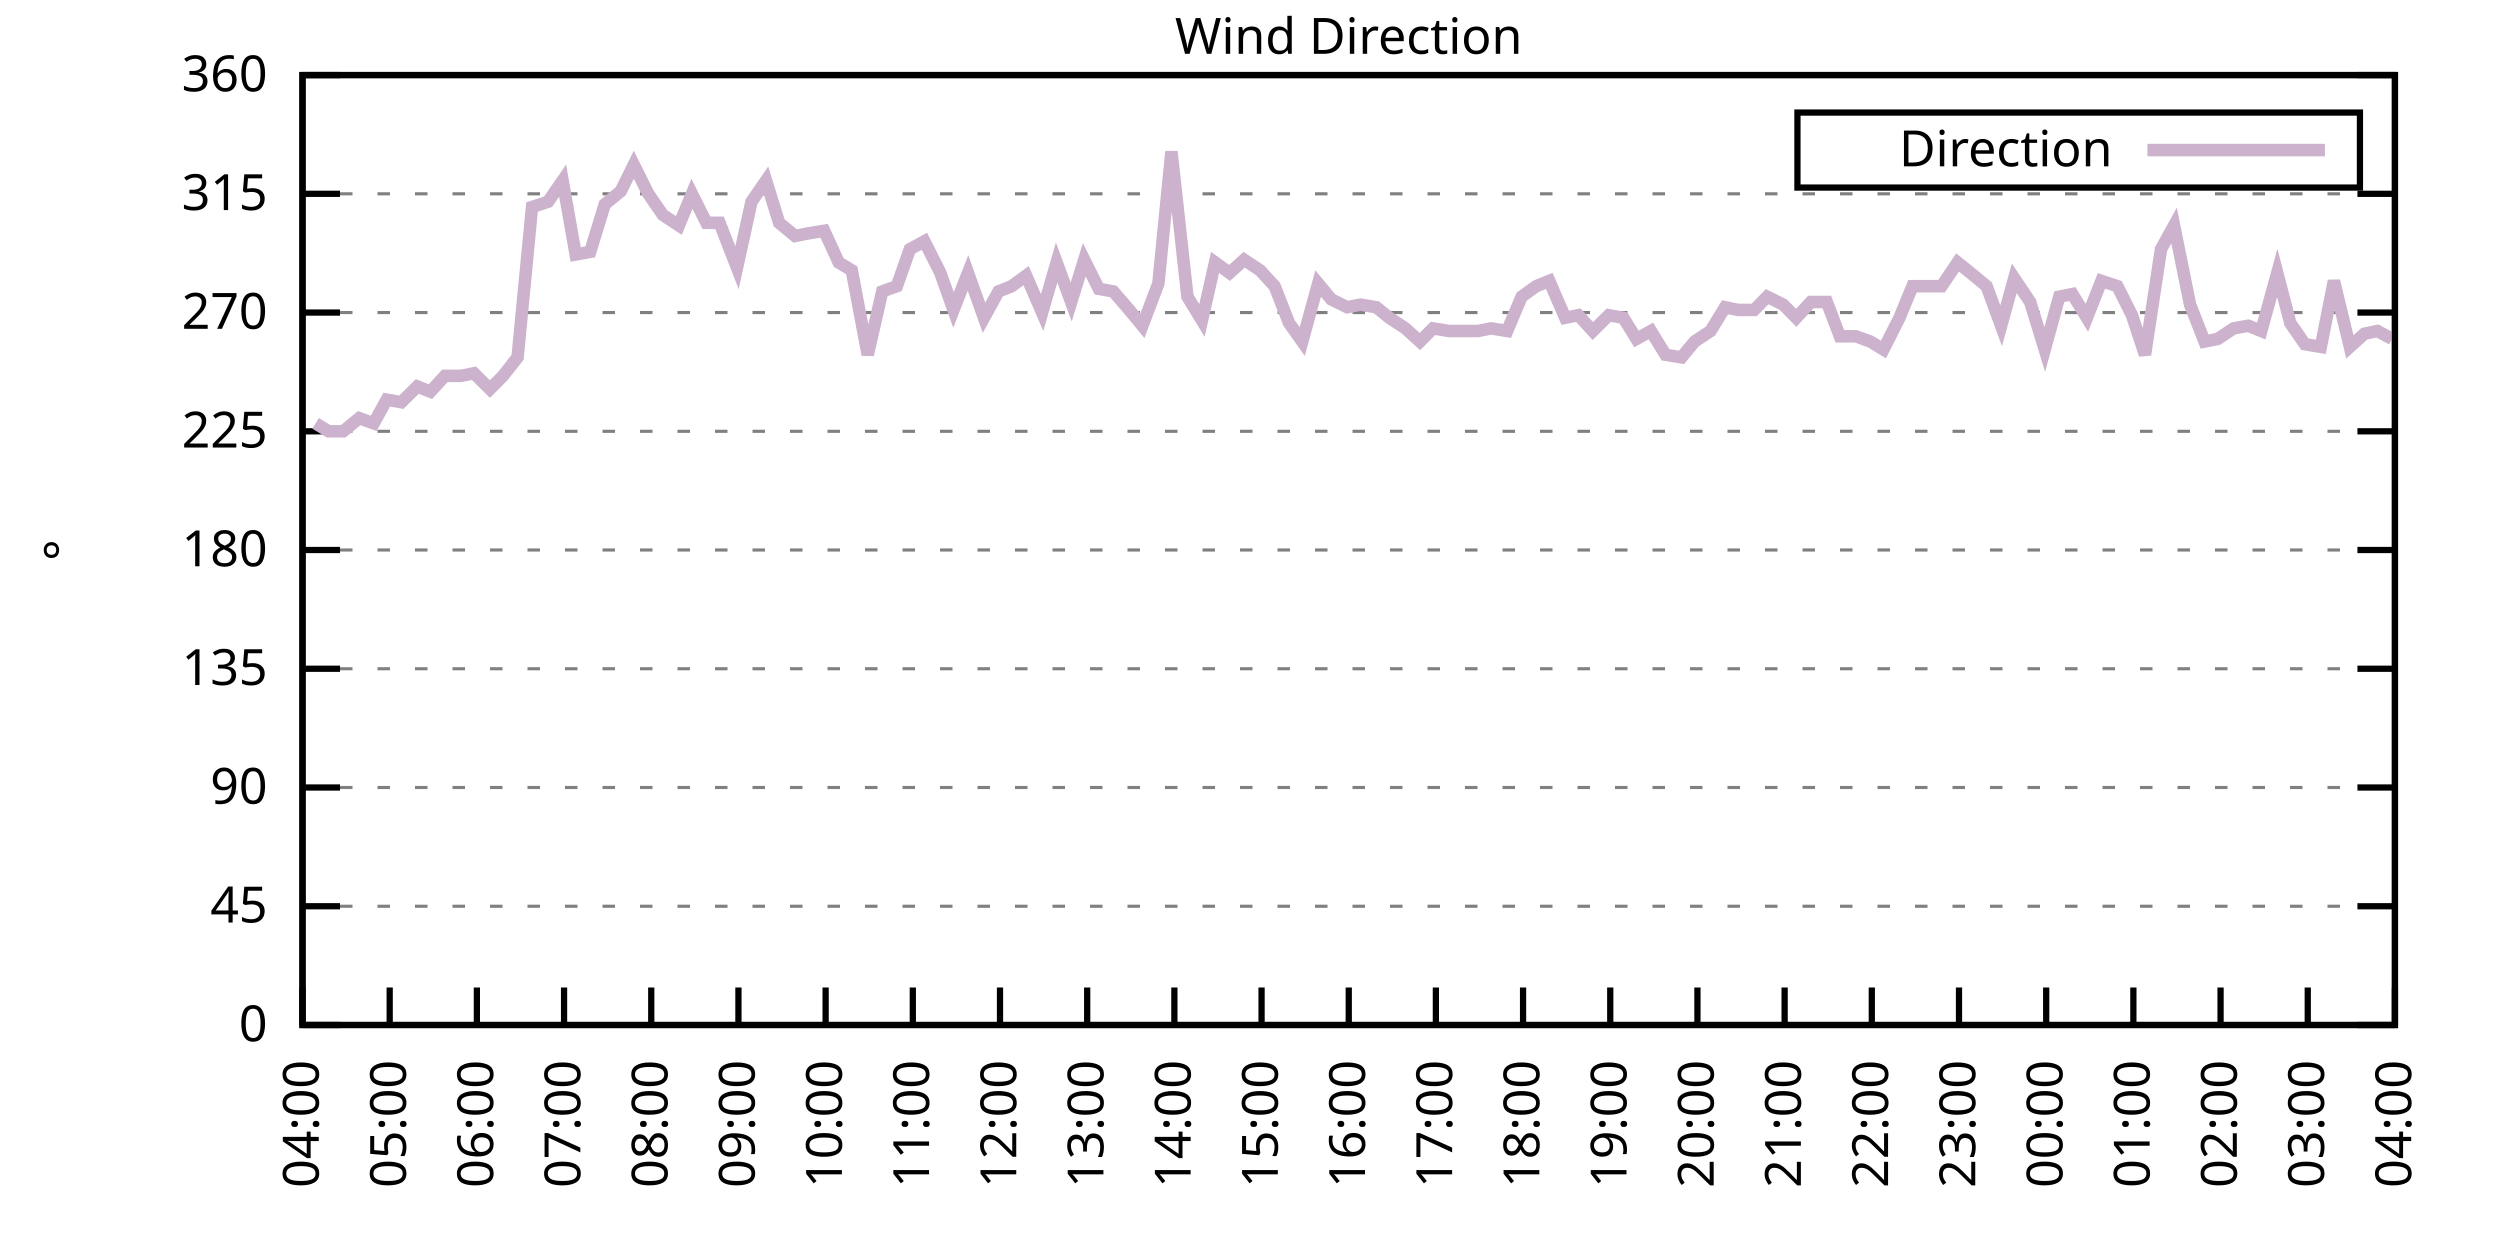
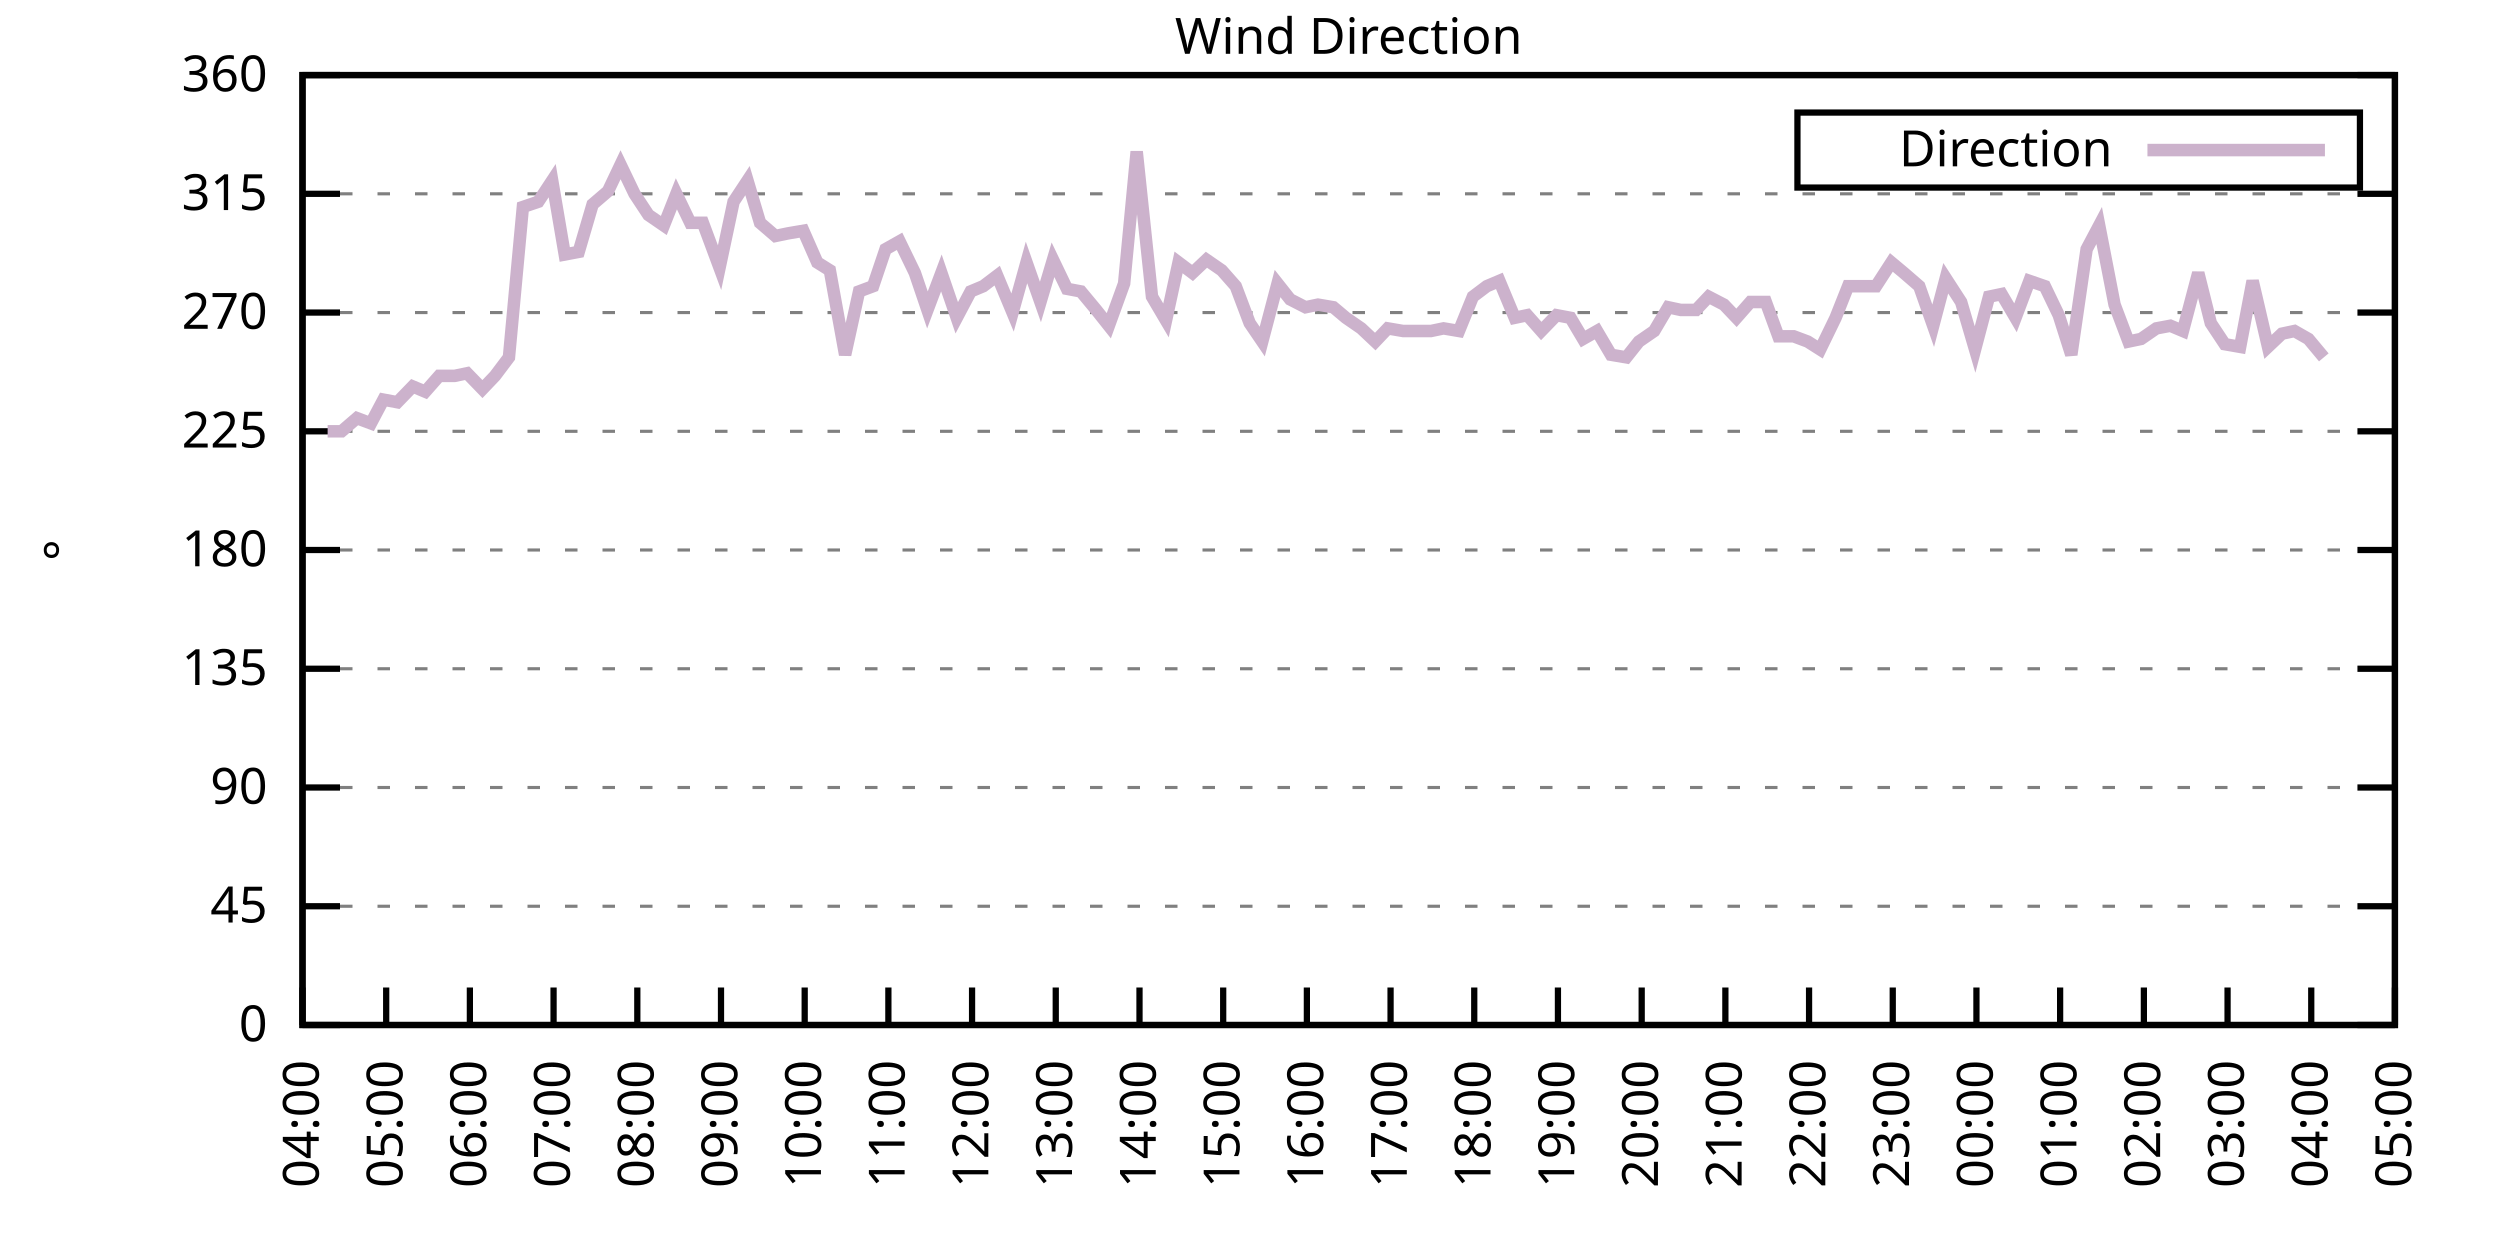
<svg xmlns="http://www.w3.org/2000/svg" xmlns:xlink="http://www.w3.org/1999/xlink" width="400" height="200" viewBox="0 0 400 200">
  <g id="gnuplot_canvas">
    <rect x="0" y="0" width="400" height="200" fill="none" />
    <defs>
      <circle id="gpDot" r="0.5" stroke-width="0.5" stroke="currentColor" />
      <path id="gpPt0" stroke-width="0.333" stroke="currentColor" d="M-1,0 h2 M0,-1 v2" />
      <path id="gpPt1" stroke-width="0.333" stroke="currentColor" d="M-1,-1 L1,1 M1,-1 L-1,1" />
      <path id="gpPt2" stroke-width="0.333" stroke="currentColor" d="M-1,0 L1,0 M0,-1 L0,1 M-1,-1 L1,1 M-1,1 L1,-1" />
      <rect id="gpPt3" stroke-width="0.333" stroke="currentColor" x="-1" y="-1" width="2" height="2" />
      <rect id="gpPt4" stroke-width="0.333" stroke="currentColor" fill="currentColor" x="-1" y="-1" width="2" height="2" />
      <circle id="gpPt5" stroke-width="0.333" stroke="currentColor" cx="0" cy="0" r="1" />
      <use xlink:href="#gpPt5" id="gpPt6" fill="currentColor" stroke="none" />
      <path id="gpPt7" stroke-width="0.333" stroke="currentColor" d="M0,-1.33 L-1.33,0.67 L1.33,0.67 z" />
      <use xlink:href="#gpPt7" id="gpPt8" fill="currentColor" stroke="none" />
      <use xlink:href="#gpPt7" id="gpPt9" stroke="currentColor" transform="rotate(180)" />
      <use xlink:href="#gpPt9" id="gpPt10" fill="currentColor" stroke="none" />
      <use xlink:href="#gpPt3" id="gpPt11" stroke="currentColor" transform="rotate(45)" />
      <use xlink:href="#gpPt11" id="gpPt12" fill="currentColor" stroke="none" />
      <path id="gpPt13" stroke-width="0.333" stroke="currentColor" d="M0,1.330 L1.265,0.411 L0.782,-1.067 L-0.782,-1.076 L-1.265,0.411 z" />
      <use xlink:href="#gpPt13" id="gpPt14" fill="currentColor" stroke="none" />
      <filter id="textbox" filterUnits="objectBoundingBox" x="0" y="0" height="1" width="1">
        <feFlood flood-color="white" flood-opacity="1" result="bgnd" />
        <feComposite in="SourceGraphic" in2="bgnd" operator="atop" />
      </filter>
      <filter id="greybox" filterUnits="objectBoundingBox" x="0" y="0" height="1" width="1">
        <feFlood flood-color="lightgrey" flood-opacity="1" result="grey" />
        <feComposite in="SourceGraphic" in2="grey" operator="atop" />
      </filter>
    </defs>
    <g fill="none" color="white" stroke="currentColor" stroke-width="1.00" stroke-linecap="butt" stroke-linejoin="miter">
</g>
    <g fill="none" color="black" stroke="currentColor" stroke-width="1.00" stroke-linecap="butt" stroke-linejoin="miter">
      <g stroke="none" shape-rendering="crispEdges">
        <polygon fill="rgb(255, 255, 255)" points="48.40,164.00 383.18,164.00 383.18,12.02 48.40,12.02 " />
      </g>
    </g>
    <g fill="none" color="black" stroke="currentColor" stroke-width="1.00" stroke-linecap="butt" stroke-linejoin="miter">
</g>
    <g fill="none" color="black" stroke="black" stroke-width="0.50" stroke-linecap="butt" stroke-linejoin="miter">
</g>
    <g fill="none" color="gray" stroke="currentColor" stroke-width="0.50" stroke-linecap="butt" stroke-linejoin="miter">
      <path stroke="gray" stroke-dasharray="2,4" class="gridline" d="M48.40,164.00 L383.19,164.00  " />
    </g>
    <g fill="none" color="gray" stroke="gray" stroke-width="1.00" stroke-linecap="butt" stroke-linejoin="miter">
</g>
    <g fill="none" color="black" stroke="currentColor" stroke-width="1.00" stroke-linecap="butt" stroke-linejoin="miter">
      <path stroke="black" d="M48.40,164.00 L54.40,164.00 M383.19,164.00 L377.19,164.00  " />
      <g transform="translate(42.80,166.60)" stroke="none" fill="black" font-family="Sans" font-size="8.00" text-anchor="end">
        <text>
          <tspan font-family="Sans"> 0</tspan>
        </text>
      </g>
    </g>
    <g fill="none" color="black" stroke="currentColor" stroke-width="1.00" stroke-linecap="butt" stroke-linejoin="miter">
</g>
    <g fill="none" color="black" stroke="black" stroke-width="0.50" stroke-linecap="butt" stroke-linejoin="miter">
</g>
    <g fill="none" color="gray" stroke="currentColor" stroke-width="0.50" stroke-linecap="butt" stroke-linejoin="miter">
      <path stroke="gray" stroke-dasharray="2,4" class="gridline" d="M48.40,145.00 L383.19,145.00  " />
    </g>
    <g fill="none" color="gray" stroke="gray" stroke-width="1.00" stroke-linecap="butt" stroke-linejoin="miter">
</g>
    <g fill="none" color="black" stroke="currentColor" stroke-width="1.00" stroke-linecap="butt" stroke-linejoin="miter">
      <path stroke="black" d="M48.40,145.00 L54.40,145.00 M383.19,145.00 L377.19,145.00  " />
      <g transform="translate(42.80,147.60)" stroke="none" fill="black" font-family="Sans" font-size="8.00" text-anchor="end">
        <text>
          <tspan font-family="Sans"> 45</tspan>
        </text>
      </g>
    </g>
    <g fill="none" color="black" stroke="currentColor" stroke-width="1.00" stroke-linecap="butt" stroke-linejoin="miter">
</g>
    <g fill="none" color="black" stroke="black" stroke-width="0.50" stroke-linecap="butt" stroke-linejoin="miter">
</g>
    <g fill="none" color="gray" stroke="currentColor" stroke-width="0.50" stroke-linecap="butt" stroke-linejoin="miter">
      <path stroke="gray" stroke-dasharray="2,4" class="gridline" d="M48.40,126.00 L383.19,126.00  " />
    </g>
    <g fill="none" color="gray" stroke="gray" stroke-width="1.00" stroke-linecap="butt" stroke-linejoin="miter">
</g>
    <g fill="none" color="black" stroke="currentColor" stroke-width="1.00" stroke-linecap="butt" stroke-linejoin="miter">
      <path stroke="black" d="M48.40,126.00 L54.40,126.00 M383.19,126.00 L377.19,126.00  " />
      <g transform="translate(42.80,128.60)" stroke="none" fill="black" font-family="Sans" font-size="8.00" text-anchor="end">
        <text>
          <tspan font-family="Sans"> 90</tspan>
        </text>
      </g>
    </g>
    <g fill="none" color="black" stroke="currentColor" stroke-width="1.00" stroke-linecap="butt" stroke-linejoin="miter">
</g>
    <g fill="none" color="black" stroke="black" stroke-width="0.50" stroke-linecap="butt" stroke-linejoin="miter">
</g>
    <g fill="none" color="gray" stroke="currentColor" stroke-width="0.50" stroke-linecap="butt" stroke-linejoin="miter">
      <path stroke="gray" stroke-dasharray="2,4" class="gridline" d="M48.40,107.00 L383.19,107.00  " />
    </g>
    <g fill="none" color="gray" stroke="gray" stroke-width="1.00" stroke-linecap="butt" stroke-linejoin="miter">
</g>
    <g fill="none" color="black" stroke="currentColor" stroke-width="1.00" stroke-linecap="butt" stroke-linejoin="miter">
      <path stroke="black" d="M48.40,107.00 L54.40,107.00 M383.19,107.00 L377.19,107.00  " />
      <g transform="translate(42.80,109.60)" stroke="none" fill="black" font-family="Sans" font-size="8.00" text-anchor="end">
        <text>
          <tspan font-family="Sans"> 135</tspan>
        </text>
      </g>
    </g>
    <g fill="none" color="black" stroke="currentColor" stroke-width="1.00" stroke-linecap="butt" stroke-linejoin="miter">
</g>
    <g fill="none" color="black" stroke="black" stroke-width="0.50" stroke-linecap="butt" stroke-linejoin="miter">
</g>
    <g fill="none" color="gray" stroke="currentColor" stroke-width="0.50" stroke-linecap="butt" stroke-linejoin="miter">
      <path stroke="gray" stroke-dasharray="2,4" class="gridline" d="M48.40,88.00 L383.19,88.00  " />
    </g>
    <g fill="none" color="gray" stroke="gray" stroke-width="1.00" stroke-linecap="butt" stroke-linejoin="miter">
</g>
    <g fill="none" color="black" stroke="currentColor" stroke-width="1.00" stroke-linecap="butt" stroke-linejoin="miter">
      <path stroke="black" d="M48.40,88.00 L54.40,88.00 M383.19,88.00 L377.19,88.00  " />
      <g transform="translate(42.80,90.60)" stroke="none" fill="black" font-family="Sans" font-size="8.00" text-anchor="end">
        <text>
          <tspan font-family="Sans"> 180</tspan>
        </text>
      </g>
    </g>
    <g fill="none" color="black" stroke="currentColor" stroke-width="1.00" stroke-linecap="butt" stroke-linejoin="miter">
</g>
    <g fill="none" color="black" stroke="black" stroke-width="0.50" stroke-linecap="butt" stroke-linejoin="miter">
</g>
    <g fill="none" color="gray" stroke="currentColor" stroke-width="0.50" stroke-linecap="butt" stroke-linejoin="miter">
      <path stroke="gray" stroke-dasharray="2,4" class="gridline" d="M48.40,69.01 L383.19,69.01  " />
    </g>
    <g fill="none" color="gray" stroke="gray" stroke-width="1.00" stroke-linecap="butt" stroke-linejoin="miter">
</g>
    <g fill="none" color="black" stroke="currentColor" stroke-width="1.00" stroke-linecap="butt" stroke-linejoin="miter">
      <path stroke="black" d="M48.40,69.01 L54.40,69.01 M383.19,69.01 L377.19,69.01  " />
      <g transform="translate(42.80,71.61)" stroke="none" fill="black" font-family="Sans" font-size="8.00" text-anchor="end">
        <text>
          <tspan font-family="Sans"> 225</tspan>
        </text>
      </g>
    </g>
    <g fill="none" color="black" stroke="currentColor" stroke-width="1.00" stroke-linecap="butt" stroke-linejoin="miter">
</g>
    <g fill="none" color="black" stroke="black" stroke-width="0.50" stroke-linecap="butt" stroke-linejoin="miter">
</g>
    <g fill="none" color="gray" stroke="currentColor" stroke-width="0.50" stroke-linecap="butt" stroke-linejoin="miter">
      <path stroke="gray" stroke-dasharray="2,4" class="gridline" d="M48.40,50.01 L383.19,50.01  " />
    </g>
    <g fill="none" color="gray" stroke="gray" stroke-width="1.00" stroke-linecap="butt" stroke-linejoin="miter">
</g>
    <g fill="none" color="black" stroke="currentColor" stroke-width="1.00" stroke-linecap="butt" stroke-linejoin="miter">
      <path stroke="black" d="M48.40,50.01 L54.40,50.01 M383.19,50.01 L377.19,50.01  " />
      <g transform="translate(42.80,52.61)" stroke="none" fill="black" font-family="Sans" font-size="8.00" text-anchor="end">
        <text>
          <tspan font-family="Sans"> 270</tspan>
        </text>
      </g>
    </g>
    <g fill="none" color="black" stroke="currentColor" stroke-width="1.00" stroke-linecap="butt" stroke-linejoin="miter">
</g>
    <g fill="none" color="black" stroke="black" stroke-width="0.50" stroke-linecap="butt" stroke-linejoin="miter">
</g>
    <g fill="none" color="gray" stroke="currentColor" stroke-width="0.50" stroke-linecap="butt" stroke-linejoin="miter">
      <path stroke="gray" stroke-dasharray="2,4" class="gridline" d="M48.40,31.01 L383.19,31.01  " />
    </g>
    <g fill="none" color="gray" stroke="gray" stroke-width="1.00" stroke-linecap="butt" stroke-linejoin="miter">
</g>
    <g fill="none" color="black" stroke="currentColor" stroke-width="1.00" stroke-linecap="butt" stroke-linejoin="miter">
      <path stroke="black" d="M48.40,31.01 L54.40,31.01 M383.19,31.01 L377.19,31.01  " />
      <g transform="translate(42.80,33.61)" stroke="none" fill="black" font-family="Sans" font-size="8.00" text-anchor="end">
        <text>
          <tspan font-family="Sans"> 315</tspan>
        </text>
      </g>
    </g>
    <g fill="none" color="black" stroke="currentColor" stroke-width="1.00" stroke-linecap="butt" stroke-linejoin="miter">
</g>
    <g fill="none" color="black" stroke="black" stroke-width="0.50" stroke-linecap="butt" stroke-linejoin="miter">
</g>
    <g fill="none" color="gray" stroke="currentColor" stroke-width="0.50" stroke-linecap="butt" stroke-linejoin="miter">
      <path stroke="gray" stroke-dasharray="2,4" class="gridline" d="M48.40,12.01 L383.19,12.01  " />
    </g>
    <g fill="none" color="gray" stroke="gray" stroke-width="1.00" stroke-linecap="butt" stroke-linejoin="miter">
</g>
    <g fill="none" color="black" stroke="currentColor" stroke-width="1.00" stroke-linecap="butt" stroke-linejoin="miter">
      <path stroke="black" d="M48.40,12.01 L54.40,12.01 M383.19,12.01 L377.19,12.01  " />
      <g transform="translate(42.80,14.61)" stroke="none" fill="black" font-family="Sans" font-size="8.00" text-anchor="end">
        <text>
          <tspan font-family="Sans"> 360</tspan>
        </text>
      </g>
    </g>
    <g fill="none" color="black" stroke="currentColor" stroke-width="1.00" stroke-linecap="butt" stroke-linejoin="miter">
      <path stroke="black" d="M48.40,164.00 L48.40,158.00  " />
      <g transform="translate(51.00,169.60) rotate(270.00)" stroke="none" fill="black" font-family="Sans" font-size="8.00" text-anchor="end">
        <text>
          <tspan font-family="Sans">04:00</tspan>
        </text>
      </g>
    </g>
    <g fill="none" color="black" stroke="currentColor" stroke-width="1.00" stroke-linecap="butt" stroke-linejoin="miter">
-       <path stroke="black" d="M62.35,164.00 L62.35,158.00  " />
-       <g transform="translate(64.95,169.60) rotate(270.00)" stroke="none" fill="black" font-family="Sans" font-size="8.00" text-anchor="end">
+       <path stroke="black" d="M61.79,164.00 L61.79,158.00  " />
+       <g transform="translate(64.39,169.60) rotate(270.00)" stroke="none" fill="black" font-family="Sans" font-size="8.00" text-anchor="end">
        <text>
          <tspan font-family="Sans">05:00</tspan>
        </text>
      </g>
    </g>
    <g fill="none" color="black" stroke="currentColor" stroke-width="1.00" stroke-linecap="butt" stroke-linejoin="miter">
-       <path stroke="black" d="M76.30,164.00 L76.30,158.00  " />
-       <g transform="translate(78.90,169.60) rotate(270.00)" stroke="none" fill="black" font-family="Sans" font-size="8.00" text-anchor="end">
+       <path stroke="black" d="M75.18,164.00 L75.18,158.00  " />
+       <g transform="translate(77.78,169.60) rotate(270.00)" stroke="none" fill="black" font-family="Sans" font-size="8.00" text-anchor="end">
        <text>
          <tspan font-family="Sans">06:00</tspan>
        </text>
      </g>
    </g>
    <g fill="none" color="black" stroke="currentColor" stroke-width="1.00" stroke-linecap="butt" stroke-linejoin="miter">
-       <path stroke="black" d="M90.25,164.00 L90.25,158.00  " />
-       <g transform="translate(92.85,169.60) rotate(270.00)" stroke="none" fill="black" font-family="Sans" font-size="8.00" text-anchor="end">
+       <path stroke="black" d="M88.57,164.00 L88.57,158.00  " />
+       <g transform="translate(91.17,169.60) rotate(270.00)" stroke="none" fill="black" font-family="Sans" font-size="8.00" text-anchor="end">
        <text>
          <tspan font-family="Sans">07:00</tspan>
        </text>
      </g>
    </g>
    <g fill="none" color="black" stroke="currentColor" stroke-width="1.00" stroke-linecap="butt" stroke-linejoin="miter">
-       <path stroke="black" d="M104.20,164.00 L104.20,158.00  " />
-       <g transform="translate(106.80,169.60) rotate(270.00)" stroke="none" fill="black" font-family="Sans" font-size="8.00" text-anchor="end">
+       <path stroke="black" d="M101.97,164.00 L101.97,158.00  " />
+       <g transform="translate(104.57,169.60) rotate(270.00)" stroke="none" fill="black" font-family="Sans" font-size="8.00" text-anchor="end">
        <text>
          <tspan font-family="Sans">08:00</tspan>
        </text>
      </g>
    </g>
    <g fill="none" color="black" stroke="currentColor" stroke-width="1.00" stroke-linecap="butt" stroke-linejoin="miter">
-       <path stroke="black" d="M118.15,164.00 L118.15,158.00  " />
-       <g transform="translate(120.75,169.60) rotate(270.00)" stroke="none" fill="black" font-family="Sans" font-size="8.00" text-anchor="end">
+       <path stroke="black" d="M115.36,164.00 L115.36,158.00  " />
+       <g transform="translate(117.96,169.60) rotate(270.00)" stroke="none" fill="black" font-family="Sans" font-size="8.00" text-anchor="end">
        <text>
          <tspan font-family="Sans">09:00</tspan>
        </text>
      </g>
    </g>
    <g fill="none" color="black" stroke="currentColor" stroke-width="1.00" stroke-linecap="butt" stroke-linejoin="miter">
-       <path stroke="black" d="M132.10,164.00 L132.10,158.00  " />
-       <g transform="translate(134.70,169.60) rotate(270.00)" stroke="none" fill="black" font-family="Sans" font-size="8.00" text-anchor="end">
+       <path stroke="black" d="M128.75,164.00 L128.75,158.00  " />
+       <g transform="translate(131.35,169.60) rotate(270.00)" stroke="none" fill="black" font-family="Sans" font-size="8.00" text-anchor="end">
        <text>
          <tspan font-family="Sans">10:00</tspan>
        </text>
      </g>
    </g>
    <g fill="none" color="black" stroke="currentColor" stroke-width="1.00" stroke-linecap="butt" stroke-linejoin="miter">
-       <path stroke="black" d="M146.05,164.00 L146.05,158.00  " />
-       <g transform="translate(148.65,169.60) rotate(270.00)" stroke="none" fill="black" font-family="Sans" font-size="8.00" text-anchor="end">
+       <path stroke="black" d="M142.14,164.00 L142.14,158.00  " />
+       <g transform="translate(144.74,169.60) rotate(270.00)" stroke="none" fill="black" font-family="Sans" font-size="8.00" text-anchor="end">
        <text>
          <tspan font-family="Sans">11:00</tspan>
        </text>
      </g>
    </g>
    <g fill="none" color="black" stroke="currentColor" stroke-width="1.00" stroke-linecap="butt" stroke-linejoin="miter">
-       <path stroke="black" d="M160.00,164.00 L160.00,158.00  " />
-       <g transform="translate(162.60,169.60) rotate(270.00)" stroke="none" fill="black" font-family="Sans" font-size="8.00" text-anchor="end">
+       <path stroke="black" d="M155.53,164.00 L155.53,158.00  " />
+       <g transform="translate(158.13,169.60) rotate(270.00)" stroke="none" fill="black" font-family="Sans" font-size="8.00" text-anchor="end">
        <text>
          <tspan font-family="Sans">12:00</tspan>
        </text>
      </g>
    </g>
    <g fill="none" color="black" stroke="currentColor" stroke-width="1.00" stroke-linecap="butt" stroke-linejoin="miter">
-       <path stroke="black" d="M173.95,164.00 L173.95,158.00  " />
-       <g transform="translate(176.55,169.60) rotate(270.00)" stroke="none" fill="black" font-family="Sans" font-size="8.00" text-anchor="end">
+       <path stroke="black" d="M168.92,164.00 L168.92,158.00  " />
+       <g transform="translate(171.52,169.60) rotate(270.00)" stroke="none" fill="black" font-family="Sans" font-size="8.00" text-anchor="end">
        <text>
          <tspan font-family="Sans">13:00</tspan>
        </text>
      </g>
    </g>
    <g fill="none" color="black" stroke="currentColor" stroke-width="1.00" stroke-linecap="butt" stroke-linejoin="miter">
-       <path stroke="black" d="M187.90,164.00 L187.90,158.00  " />
-       <g transform="translate(190.50,169.60) rotate(270.00)" stroke="none" fill="black" font-family="Sans" font-size="8.00" text-anchor="end">
+       <path stroke="black" d="M182.32,164.00 L182.32,158.00  " />
+       <g transform="translate(184.92,169.60) rotate(270.00)" stroke="none" fill="black" font-family="Sans" font-size="8.00" text-anchor="end">
        <text>
          <tspan font-family="Sans">14:00</tspan>
        </text>
      </g>
    </g>
    <g fill="none" color="black" stroke="currentColor" stroke-width="1.00" stroke-linecap="butt" stroke-linejoin="miter">
-       <path stroke="black" d="M201.85,164.00 L201.85,158.00  " />
-       <g transform="translate(204.45,169.60) rotate(270.00)" stroke="none" fill="black" font-family="Sans" font-size="8.00" text-anchor="end">
+       <path stroke="black" d="M195.71,164.00 L195.71,158.00  " />
+       <g transform="translate(198.31,169.60) rotate(270.00)" stroke="none" fill="black" font-family="Sans" font-size="8.00" text-anchor="end">
        <text>
          <tspan font-family="Sans">15:00</tspan>
        </text>
      </g>
    </g>
    <g fill="none" color="black" stroke="currentColor" stroke-width="1.00" stroke-linecap="butt" stroke-linejoin="miter">
-       <path stroke="black" d="M215.80,164.00 L215.80,158.00  " />
-       <g transform="translate(218.40,169.60) rotate(270.00)" stroke="none" fill="black" font-family="Sans" font-size="8.00" text-anchor="end">
+       <path stroke="black" d="M209.10,164.00 L209.10,158.00  " />
+       <g transform="translate(211.70,169.60) rotate(270.00)" stroke="none" fill="black" font-family="Sans" font-size="8.00" text-anchor="end">
        <text>
          <tspan font-family="Sans">16:00</tspan>
        </text>
      </g>
    </g>
    <g fill="none" color="black" stroke="currentColor" stroke-width="1.00" stroke-linecap="butt" stroke-linejoin="miter">
-       <path stroke="black" d="M229.74,164.00 L229.74,158.00  " />
-       <g transform="translate(232.34,169.60) rotate(270.00)" stroke="none" fill="black" font-family="Sans" font-size="8.00" text-anchor="end">
+       <path stroke="black" d="M222.49,164.00 L222.49,158.00  " />
+       <g transform="translate(225.09,169.60) rotate(270.00)" stroke="none" fill="black" font-family="Sans" font-size="8.00" text-anchor="end">
        <text>
          <tspan font-family="Sans">17:00</tspan>
        </text>
      </g>
    </g>
    <g fill="none" color="black" stroke="currentColor" stroke-width="1.00" stroke-linecap="butt" stroke-linejoin="miter">
-       <path stroke="black" d="M243.69,164.00 L243.69,158.00  " />
-       <g transform="translate(246.29,169.60) rotate(270.00)" stroke="none" fill="black" font-family="Sans" font-size="8.00" text-anchor="end">
+       <path stroke="black" d="M235.88,164.00 L235.88,158.00  " />
+       <g transform="translate(238.48,169.60) rotate(270.00)" stroke="none" fill="black" font-family="Sans" font-size="8.00" text-anchor="end">
        <text>
          <tspan font-family="Sans">18:00</tspan>
        </text>
      </g>
    </g>
    <g fill="none" color="black" stroke="currentColor" stroke-width="1.00" stroke-linecap="butt" stroke-linejoin="miter">
-       <path stroke="black" d="M257.64,164.00 L257.64,158.00  " />
-       <g transform="translate(260.24,169.60) rotate(270.00)" stroke="none" fill="black" font-family="Sans" font-size="8.00" text-anchor="end">
+       <path stroke="black" d="M249.27,164.00 L249.27,158.00  " />
+       <g transform="translate(251.87,169.60) rotate(270.00)" stroke="none" fill="black" font-family="Sans" font-size="8.00" text-anchor="end">
        <text>
          <tspan font-family="Sans">19:00</tspan>
        </text>
      </g>
    </g>
    <g fill="none" color="black" stroke="currentColor" stroke-width="1.00" stroke-linecap="butt" stroke-linejoin="miter">
-       <path stroke="black" d="M271.59,164.00 L271.59,158.00  " />
-       <g transform="translate(274.19,169.60) rotate(270.00)" stroke="none" fill="black" font-family="Sans" font-size="8.00" text-anchor="end">
+       <path stroke="black" d="M262.67,164.00 L262.67,158.00  " />
+       <g transform="translate(265.27,169.60) rotate(270.00)" stroke="none" fill="black" font-family="Sans" font-size="8.00" text-anchor="end">
        <text>
          <tspan font-family="Sans">20:00</tspan>
        </text>
      </g>
    </g>
    <g fill="none" color="black" stroke="currentColor" stroke-width="1.00" stroke-linecap="butt" stroke-linejoin="miter">
-       <path stroke="black" d="M285.54,164.00 L285.54,158.00  " />
-       <g transform="translate(288.14,169.60) rotate(270.00)" stroke="none" fill="black" font-family="Sans" font-size="8.00" text-anchor="end">
+       <path stroke="black" d="M276.06,164.00 L276.06,158.00  " />
+       <g transform="translate(278.66,169.60) rotate(270.00)" stroke="none" fill="black" font-family="Sans" font-size="8.00" text-anchor="end">
        <text>
          <tspan font-family="Sans">21:00</tspan>
        </text>
      </g>
    </g>
    <g fill="none" color="black" stroke="currentColor" stroke-width="1.00" stroke-linecap="butt" stroke-linejoin="miter">
-       <path stroke="black" d="M299.49,164.00 L299.49,158.00  " />
-       <g transform="translate(302.09,169.60) rotate(270.00)" stroke="none" fill="black" font-family="Sans" font-size="8.00" text-anchor="end">
+       <path stroke="black" d="M289.45,164.00 L289.45,158.00  " />
+       <g transform="translate(292.05,169.60) rotate(270.00)" stroke="none" fill="black" font-family="Sans" font-size="8.00" text-anchor="end">
        <text>
          <tspan font-family="Sans">22:00</tspan>
        </text>
      </g>
    </g>
    <g fill="none" color="black" stroke="currentColor" stroke-width="1.00" stroke-linecap="butt" stroke-linejoin="miter">
-       <path stroke="black" d="M313.44,164.00 L313.44,158.00  " />
-       <g transform="translate(316.04,169.60) rotate(270.00)" stroke="none" fill="black" font-family="Sans" font-size="8.00" text-anchor="end">
+       <path stroke="black" d="M302.84,164.00 L302.84,158.00  " />
+       <g transform="translate(305.44,169.60) rotate(270.00)" stroke="none" fill="black" font-family="Sans" font-size="8.00" text-anchor="end">
        <text>
          <tspan font-family="Sans">23:00</tspan>
        </text>
      </g>
    </g>
    <g fill="none" color="black" stroke="currentColor" stroke-width="1.00" stroke-linecap="butt" stroke-linejoin="miter">
-       <path stroke="black" d="M327.39,164.00 L327.39,158.00  " />
-       <g transform="translate(329.99,169.60) rotate(270.00)" stroke="none" fill="black" font-family="Sans" font-size="8.00" text-anchor="end">
+       <path stroke="black" d="M316.23,164.00 L316.23,158.00  " />
+       <g transform="translate(318.83,169.60) rotate(270.00)" stroke="none" fill="black" font-family="Sans" font-size="8.00" text-anchor="end">
        <text>
          <tspan font-family="Sans">00:00</tspan>
        </text>
      </g>
    </g>
    <g fill="none" color="black" stroke="currentColor" stroke-width="1.00" stroke-linecap="butt" stroke-linejoin="miter">
-       <path stroke="black" d="M341.34,164.00 L341.34,158.00  " />
-       <g transform="translate(343.94,169.60) rotate(270.00)" stroke="none" fill="black" font-family="Sans" font-size="8.00" text-anchor="end">
+       <path stroke="black" d="M329.62,164.00 L329.62,158.00  " />
+       <g transform="translate(332.22,169.60) rotate(270.00)" stroke="none" fill="black" font-family="Sans" font-size="8.00" text-anchor="end">
        <text>
          <tspan font-family="Sans">01:00</tspan>
        </text>
      </g>
    </g>
    <g fill="none" color="black" stroke="currentColor" stroke-width="1.00" stroke-linecap="butt" stroke-linejoin="miter">
-       <path stroke="black" d="M355.29,164.00 L355.29,158.00  " />
-       <g transform="translate(357.89,169.60) rotate(270.00)" stroke="none" fill="black" font-family="Sans" font-size="8.00" text-anchor="end">
+       <path stroke="black" d="M343.02,164.00 L343.02,158.00  " />
+       <g transform="translate(345.62,169.60) rotate(270.00)" stroke="none" fill="black" font-family="Sans" font-size="8.00" text-anchor="end">
        <text>
          <tspan font-family="Sans">02:00</tspan>
        </text>
      </g>
    </g>
    <g fill="none" color="black" stroke="currentColor" stroke-width="1.00" stroke-linecap="butt" stroke-linejoin="miter">
-       <path stroke="black" d="M369.24,164.00 L369.24,158.00  " />
-       <g transform="translate(371.84,169.60) rotate(270.00)" stroke="none" fill="black" font-family="Sans" font-size="8.00" text-anchor="end">
+       <path stroke="black" d="M356.41,164.00 L356.41,158.00  " />
+       <g transform="translate(359.01,169.60) rotate(270.00)" stroke="none" fill="black" font-family="Sans" font-size="8.00" text-anchor="end">
        <text>
          <tspan font-family="Sans">03:00</tspan>
+         </text>
+       </g>
+     </g>
+     <g fill="none" color="black" stroke="currentColor" stroke-width="1.00" stroke-linecap="butt" stroke-linejoin="miter">
+       <path stroke="black" d="M369.80,164.00 L369.80,158.00  " />
+       <g transform="translate(372.40,169.60) rotate(270.00)" stroke="none" fill="black" font-family="Sans" font-size="8.00" text-anchor="end">
+         <text>
+           <tspan font-family="Sans">04:00</tspan>
        </text>
      </g>
    </g>
    <g fill="none" color="black" stroke="currentColor" stroke-width="1.00" stroke-linecap="butt" stroke-linejoin="miter">
      <path stroke="black" d="M383.19,164.00 L383.19,158.00  " />
      <g transform="translate(385.79,169.60) rotate(270.00)" stroke="none" fill="black" font-family="Sans" font-size="8.00" text-anchor="end">
        <text>
-           <tspan font-family="Sans">04:00</tspan>
+           <tspan font-family="Sans">05:00</tspan>
        </text>
      </g>
    </g>
    <g fill="none" color="black" stroke="currentColor" stroke-width="1.00" stroke-linecap="butt" stroke-linejoin="miter">
</g>
    <g fill="none" color="black" stroke="currentColor" stroke-width="1.00" stroke-linecap="butt" stroke-linejoin="miter">
      <path stroke="black" d="M48.40,12.01 L48.40,164.00 L383.19,164.00 L383.19,12.01 L48.40,12.01 Z  " />
    </g>
    <g fill="none" color="black" stroke="currentColor" stroke-width="1.00" stroke-linecap="butt" stroke-linejoin="miter">
</g>
    <g fill="none" color="black" stroke="currentColor" stroke-width="1.00" stroke-linecap="butt" stroke-linejoin="miter">
      <path stroke="black" d="M287.59,30.01 L287.59,18.01 L377.59,18.01 L377.59,30.01 L287.59,30.01 Z  " />
    </g>
    <g id="Wind_direction_plot_1">
      <g fill="none" color="white" stroke="black" stroke-width="2.00" stroke-linecap="butt" stroke-linejoin="miter">
</g>
      <g fill="none" color="black" stroke="currentColor" stroke-width="2.00" stroke-linecap="butt" stroke-linejoin="miter">
        <g transform="translate(337.99,26.61)" stroke="none" fill="black" font-family="Sans" font-size="8.00" text-anchor="end">
          <text>
            <tspan font-family="Sans">Direction</tspan>
          </text>
        </g>
      </g>
      <g fill="none" color="black" stroke="currentColor" stroke-width="2.00" stroke-linecap="butt" stroke-linejoin="miter">
-         <path stroke="rgb(204, 178, 204)" d="M343.59,24.01 L371.99,24.01 M50.49,67.74 L52.58,69.01 L54.91,69.01 L57.47,66.90 L59.79,67.74 L61.88,63.94   L64.21,64.36 L66.77,61.83 L68.86,62.67 L71.18,60.14 L73.74,60.14 L75.83,59.72 L78.39,62.25 L80.48,60.14   L82.81,57.18 L85.13,33.12 L87.69,32.28 L90.02,28.90 L92.11,40.72 L94.43,40.30 L96.76,32.70 L99.32,30.59   L101.41,26.36 L103.73,31.01 L106.06,34.39 L108.62,36.08 L110.71,31.01 L113.03,35.65 L115.13,35.65 L117.92,42.83   L120.24,32.28 L122.57,28.90 L124.66,35.65 L127.22,37.76 L129.31,37.34 L131.87,36.92 L134.19,41.99 L136.28,43.25   L138.84,56.76 L141.16,46.63 L143.49,45.79 L145.58,39.87 L147.91,38.61 L150.46,43.67 L152.56,49.59 L154.88,43.67   L157.44,50.85 L159.76,46.63 L161.86,45.79 L164.18,44.10 L166.74,50.01 L169.06,41.99 L171.39,48.32 L173.48,41.56   L175.81,46.21 L178.13,46.63 L180.69,49.59 L182.78,52.12 L185.34,45.36 L187.43,24.25 L189.99,47.47 L192.31,51.27   L194.41,41.99 L196.73,43.67 L199.06,41.56 L201.61,43.25 L203.94,45.79 L206.26,51.70 L208.36,54.65 L210.91,45.36   L213.01,47.90 L215.56,49.16 L217.65,48.74 L220.21,49.16 L222.30,50.85 L224.86,52.54 L227.19,54.65 L229.28,52.54   L231.84,52.96 L233.93,52.96 L236.49,52.96 L238.58,52.54 L241.14,52.96 L243.46,47.47 L245.79,45.79 L247.88,44.94   L250.44,50.85 L252.53,50.43 L254.85,52.96 L257.41,50.43 L259.74,50.85 L261.83,54.23 L264.15,52.96 L266.48,56.76   L269.04,57.18 L271.13,54.65 L273.69,52.96 L276.01,49.16 L278.10,49.59 L280.66,49.59 L282.75,47.47 L285.31,48.74   L287.40,50.85 L289.73,48.32 L292.29,48.32 L294.38,53.81 L296.94,53.81 L299.26,54.65 L301.35,55.92 L303.91,50.85   L306.00,45.79 L308.33,45.79 L310.65,45.79 L313.21,41.99 L315.30,43.67 L317.86,45.79 L320.18,52.12 L322.28,44.52   L324.83,48.32 L327.16,55.92 L329.48,47.47 L331.58,47.05 L333.90,50.85 L336.23,44.94 L338.78,45.79 L341.11,50.43   L343.20,56.76 L345.76,39.87 L347.85,36.08 L350.41,48.74 L352.73,54.65 L354.83,54.23 L357.38,52.54 L359.71,52.12   L361.80,52.96 L364.36,43.67 L366.45,51.70 L368.78,55.07 L371.33,55.50 L373.43,44.94 L375.98,55.50 L378.31,53.39   L380.40,52.96 L382.73,54.23  " />
+         <path stroke="rgb(204, 178, 204)" d="M343.59,24.01 L371.99,24.01 M52.42,69.01 L54.65,69.01 L57.10,66.90 L59.34,67.74 L61.35,63.94 L63.58,64.36   L66.03,61.83 L68.04,62.67 L70.27,60.14 L72.73,60.14 L74.74,59.72 L77.19,62.25 L79.20,60.14 L81.43,57.18   L83.66,33.12 L86.12,32.28 L88.35,28.90 L90.36,40.72 L92.59,40.30 L94.82,32.70 L97.28,30.59 L99.29,26.36   L101.52,31.01 L103.75,34.39 L106.21,36.08 L108.22,31.01 L110.45,35.65 L112.46,35.65 L115.13,42.83 L117.37,32.28   L119.60,28.90 L121.61,35.65 L124.06,37.76 L126.07,37.34 L128.53,36.92 L130.76,41.99 L132.77,43.25 L135.22,56.76   L137.45,46.63 L139.69,45.79 L141.69,39.87 L143.93,38.61 L146.38,43.67 L148.39,49.59 L150.62,43.67 L153.08,50.85   L155.31,46.63 L157.32,45.79 L159.55,44.10 L162.01,50.01 L164.24,41.99 L166.47,48.32 L168.48,41.56 L170.71,46.21   L172.94,46.63 L175.40,49.59 L177.41,52.12 L179.86,45.36 L181.87,24.25 L184.32,47.47 L186.56,51.27 L188.57,41.99   L190.80,43.67 L193.03,41.56 L195.48,43.25 L197.72,45.79 L199.95,51.70 L201.96,54.65 L204.41,45.36 L206.42,47.90   L208.88,49.16 L210.88,48.74 L213.34,49.16 L215.35,50.85 L217.80,52.54 L220.04,54.65 L222.04,52.54 L224.50,52.96   L226.51,52.96 L228.96,52.96 L230.97,52.54 L233.43,52.96 L235.66,47.47 L237.89,45.79 L239.90,44.94 L242.36,50.85   L244.36,50.43 L246.60,52.96 L249.05,50.43 L251.28,50.85 L253.29,54.23 L255.52,52.96 L257.76,56.76 L260.21,57.18   L262.22,54.65 L264.67,52.96 L266.91,49.16 L268.92,49.59 L271.37,49.59 L273.38,47.47 L275.83,48.74 L277.84,50.85   L280.07,48.32 L282.53,48.32 L284.54,53.81 L286.99,53.81 L289.23,54.65 L291.23,55.92 L293.69,50.85 L295.70,45.79   L297.93,45.79 L300.16,45.79 L302.62,41.99 L304.63,43.67 L307.08,45.79 L309.31,52.12 L311.32,44.52 L313.78,48.32   L316.01,55.92 L318.24,47.47 L320.25,47.05 L322.48,50.85 L324.71,44.94 L327.17,45.79 L329.40,50.43 L331.41,56.76   L333.86,39.87 L335.87,36.08 L338.33,48.74 L340.56,54.65 L342.57,54.23 L345.02,52.54 L347.26,52.12 L349.26,52.96   L351.72,43.67 L353.73,51.70 L355.96,55.07 L358.42,55.50 L360.42,44.94 L362.88,55.50 L365.11,53.39 L367.12,52.96   L369.35,54.23 L371.81,57.18  " />
      </g>
    </g>
    <g fill="none" color="black" stroke="currentColor" stroke-width="2.00" stroke-linecap="butt" stroke-linejoin="miter">
</g>
    <g fill="none" color="black" stroke="black" stroke-width="1.00" stroke-linecap="butt" stroke-linejoin="miter">
</g>
    <g fill="none" color="black" stroke="currentColor" stroke-width="1.00" stroke-linecap="butt" stroke-linejoin="miter">
      <path stroke="black" d="M48.40,12.01 L48.40,164.00 L383.19,164.00 L383.19,12.01 L48.40,12.01 Z  " />
      <g transform="translate(12.80,88.01) rotate(270.00)" stroke="none" fill="black" font-family="Sans" font-size="8.00" text-anchor="middle">
        <text>
          <tspan font-family="Sans">°</tspan>
        </text>
      </g>
    </g>
    <g fill="none" color="black" stroke="currentColor" stroke-width="1.00" stroke-linecap="butt" stroke-linejoin="miter">
</g>
    <g fill="none" color="black" stroke="currentColor" stroke-width="1.00" stroke-linecap="butt" stroke-linejoin="miter">
      <g transform="translate(215.79,8.61)" stroke="none" fill="black" font-family="Sans" font-size="8.00" text-anchor="middle">
        <text>
          <tspan font-family="Sans">Wind Direction</tspan>
        </text>
      </g>
    </g>
    <g fill="none" color="black" stroke="currentColor" stroke-width="1.00" stroke-linecap="butt" stroke-linejoin="miter">
</g>
  </g>
</svg>
